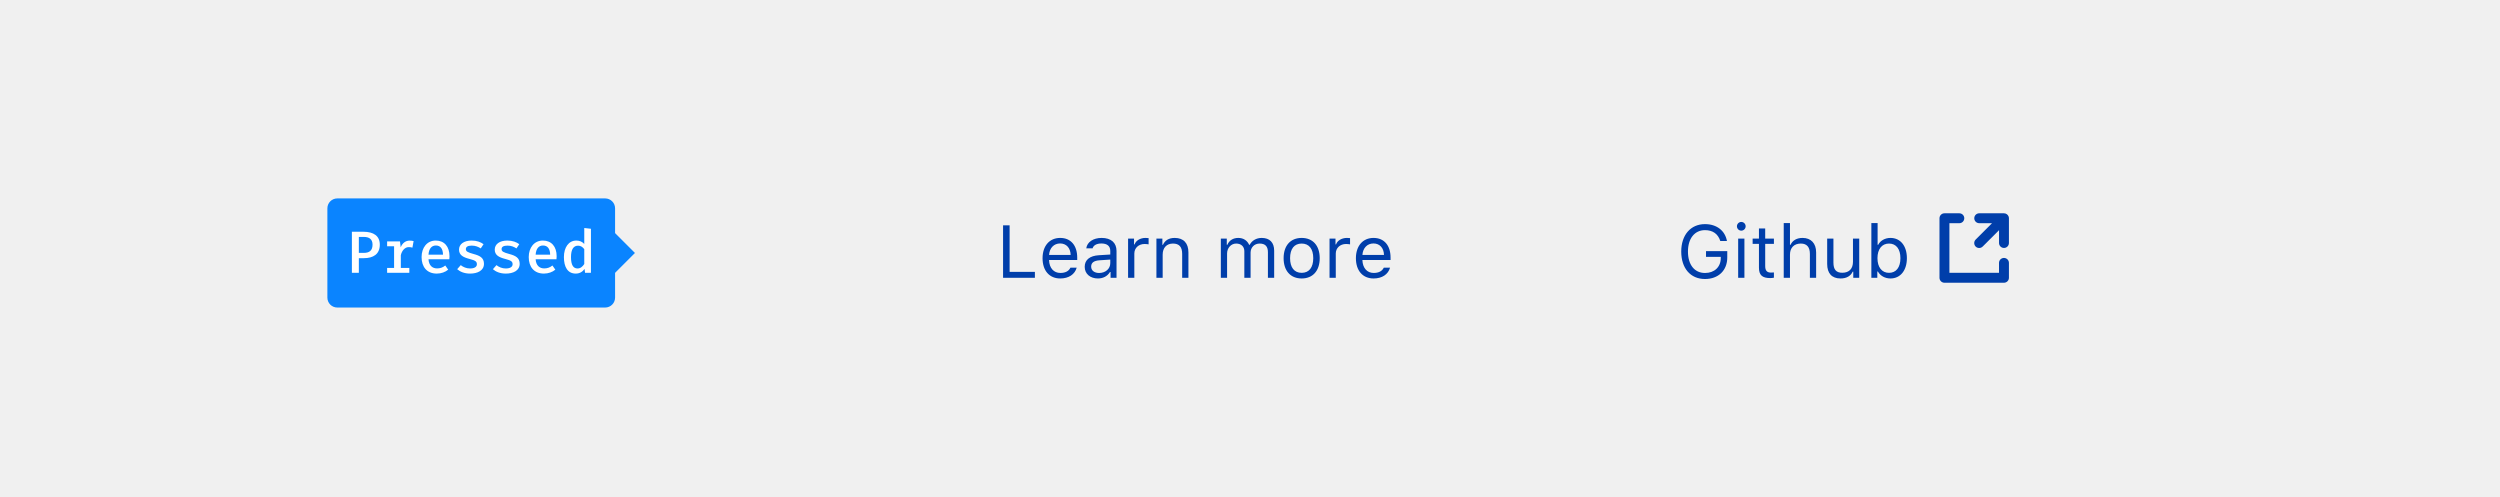
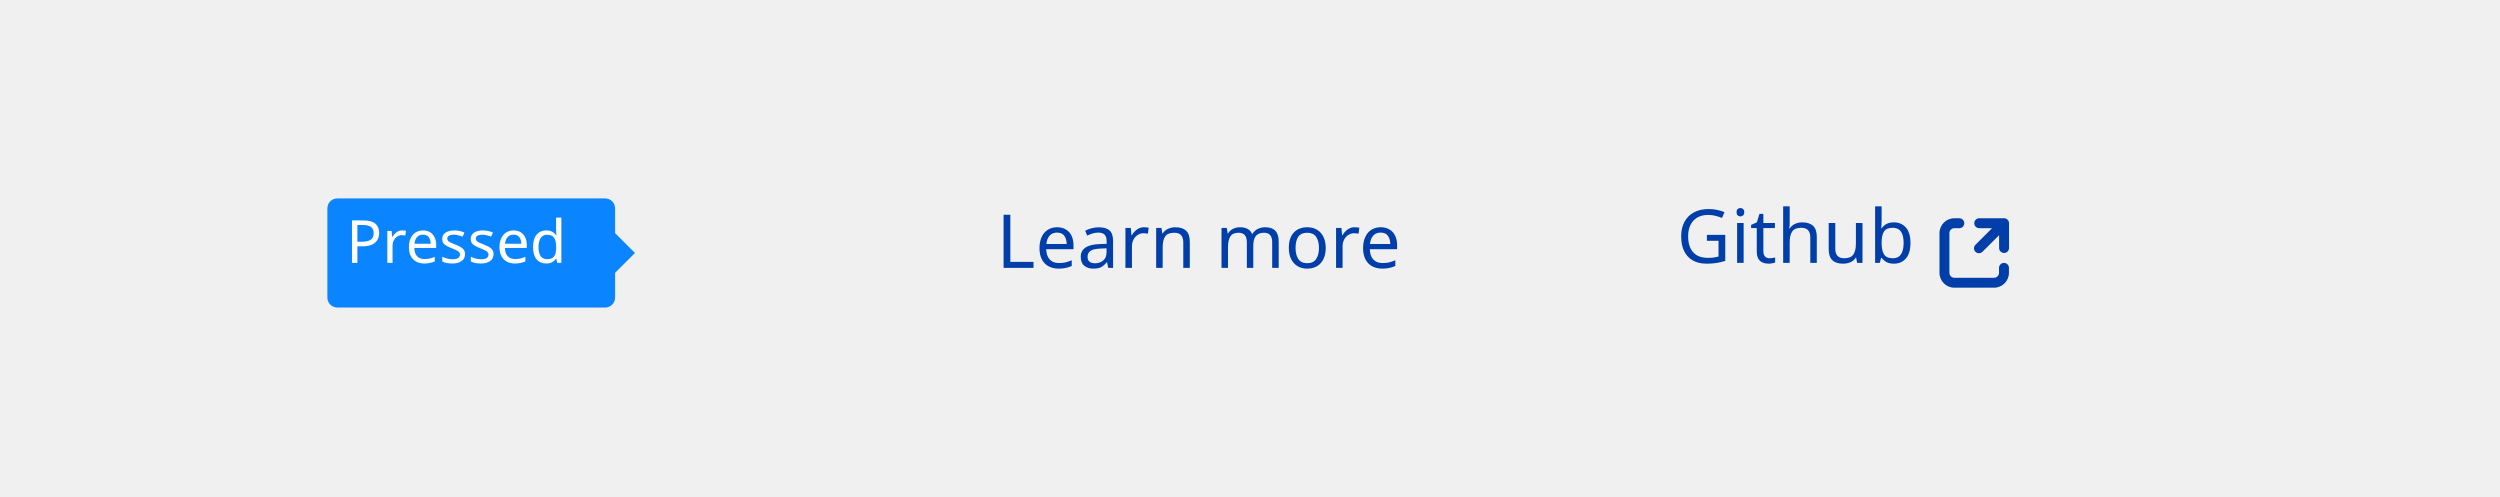
- <svg xmlns="http://www.w3.org/2000/svg" width="504" height="100" viewBox="0 0 504 100">
+ <svg xmlns="http://www.w3.org/2000/svg" style="background:#f9f9fa" viewBox="0 0 504 100">
  <g fill="none" fill-rule="evenodd">
-     <path fill="#003EAA" d="M208.634 54.813L203.537 54.813 203.537 45.431 202.218 45.431 202.218 56 208.634 56 208.634 54.813zM213.725 49.079C212.465 49.079 211.586 50.001 211.491 51.4L215.841 51.4C215.812 50.001 214.977 49.079 213.725 49.079zM215.805 53.957L217.064 53.957C216.684 55.312 215.468 56.139 213.739 56.139 211.549 56.139 210.18 54.557 210.18 52.06 210.18 49.577 211.571 47.965 213.739 47.965 215.871 47.965 217.167 49.481 217.167 51.935L217.167 52.418 211.491 52.418 211.491 52.477C211.557 54.037 212.428 55.026 213.769 55.026 214.787 55.026 215.475 54.652 215.805 53.957zM221.576 55.033C222.873 55.033 223.832 54.184 223.832 53.056L223.832 52.331 221.708 52.47C220.507 52.55 219.979 52.968 219.979 53.759 219.979 54.564 220.661 55.033 221.576 55.033zM221.342 56.139C219.811 56.139 218.676 55.231 218.676 53.788 218.676 52.375 219.716 51.562 221.554 51.452L223.832 51.312 223.832 50.595C223.832 49.621 223.224 49.086 222.045 49.086 221.1 49.086 220.441 49.445 220.265 50.067L218.991 50.067C219.159 48.8 220.404 47.965 222.089 47.965 224.015 47.965 225.092 48.954 225.092 50.595L225.092 56 223.891 56 223.891 54.835 223.773 54.835C223.261 55.678 222.396 56.139 221.342 56.139zM227.421 56L228.681 56 228.681 51.107C228.681 49.994 229.552 49.188 230.753 49.188 231.002 49.188 231.457 49.232 231.559 49.262L231.559 48.002C231.398 47.98 231.134 47.965 230.929 47.965 229.882 47.965 228.974 48.507 228.739 49.276L228.622 49.276 228.622 48.104 227.421 48.104 227.421 56zM233.134 56L234.394 56 234.394 51.327C234.394 49.943 235.207 49.101 236.466 49.101 237.726 49.101 238.327 49.774 238.327 51.195L238.327 56 239.586 56 239.586 50.888C239.586 49.013 238.598 47.965 236.825 47.965 235.617 47.965 234.848 48.478 234.452 49.35L234.335 49.35 234.335 48.104 233.134 48.104 233.134 56zM246.12 56L247.379 56 247.379 51.107C247.379 49.994 248.178 49.101 249.21 49.101 250.207 49.101 250.858 49.701 250.858 50.639L250.858 56 252.118 56 252.118 50.924C252.118 49.921 252.851 49.101 253.949 49.101 255.062 49.101 255.612 49.672 255.612 50.836L255.612 56 256.872 56 256.872 50.543C256.872 48.888 255.971 47.965 254.359 47.965 253.268 47.965 252.367 48.515 251.942 49.35L251.825 49.35C251.459 48.529 250.712 47.965 249.643 47.965 248.588 47.965 247.797 48.471 247.438 49.35L247.321 49.35 247.321 48.104 246.12 48.104 246.12 56zM262.416 56.139C260.167 56.139 258.776 54.586 258.776 52.052 258.776 49.511 260.167 47.965 262.416 47.965 264.665 47.965 266.056 49.511 266.056 52.052 266.056 54.586 264.665 56.139 262.416 56.139zM262.416 55.004C263.91 55.004 264.752 53.92 264.752 52.052 264.752 50.177 263.91 49.101 262.416 49.101 260.922 49.101 260.08 50.177 260.08 52.052 260.08 53.92 260.922 55.004 262.416 55.004zM268.034 56L269.293 56 269.293 51.107C269.293 49.994 270.165 49.188 271.366 49.188 271.615 49.188 272.069 49.232 272.172 49.262L272.172 48.002C272.011 47.98 271.747 47.965 271.542 47.965 270.495 47.965 269.586 48.507 269.352 49.276L269.235 49.276 269.235 48.104 268.034 48.104 268.034 56zM276.896 49.079C275.636 49.079 274.757 50.001 274.662 51.4L279.013 51.4C278.983 50.001 278.148 49.079 276.896 49.079zM278.976 53.957L280.236 53.957C279.855 55.312 278.639 56.139 276.911 56.139 274.721 56.139 273.351 54.557 273.351 52.06 273.351 49.577 274.743 47.965 276.911 47.965 279.042 47.965 280.338 49.481 280.338 51.935L280.338 52.418 274.662 52.418 274.662 52.477C274.728 54.037 275.6 55.026 276.94 55.026 277.958 55.026 278.646 54.652 278.976 53.957zM348.217 51.913L348.217 50.624 343.933 50.624 343.933 51.781 346.906 51.781 346.906 52.038C346.906 53.825 345.625 55.033 343.735 55.033 341.611 55.033 340.292 53.378 340.292 50.712 340.292 48.083 341.633 46.398 343.728 46.398 345.295 46.398 346.357 47.152 346.811 48.581L348.151 48.581C347.771 46.486 346.071 45.182 343.728 45.182 340.834 45.182 338.938 47.372 338.938 50.712 338.938 54.096 340.805 56.249 343.728 56.249 346.43 56.249 348.217 54.521 348.217 51.913zM350.415 56L351.674 56 351.674 48.104 350.415 48.104 350.415 56zM351.044 46.5C351.528 46.5 351.923 46.105 351.923 45.622 351.923 45.138 351.528 44.743 351.044 44.743 350.561 44.743 350.166 45.138 350.166 45.622 350.166 46.105 350.561 46.5 351.044 46.5zM354.604 46.061L354.604 48.104 353.33 48.104 353.33 49.159 354.604 49.159 354.604 53.949C354.604 55.458 355.256 56.059 356.882 56.059 357.131 56.059 357.373 56.029 357.622 55.985L357.622 54.923C357.387 54.945 357.263 54.953 357.036 54.953 356.215 54.953 355.864 54.557 355.864 53.627L355.864 49.159 357.622 49.159 357.622 48.104 355.864 48.104 355.864 46.061 354.604 46.061zM359.599 56L360.859 56 360.859 51.327C360.859 49.994 361.635 49.101 363.049 49.101 364.243 49.101 364.873 49.796 364.873 51.195L364.873 56 366.132 56 366.132 50.888C366.132 49.035 365.078 47.965 363.408 47.965 362.199 47.965 361.372 48.478 360.976 49.35L360.859 49.35 360.859 44.97 359.599 44.97 359.599 56zM374.819 48.104L373.559 48.104 373.559 52.777C373.559 54.162 372.797 54.989 371.406 54.989 370.146 54.989 369.619 54.33 369.619 52.909L369.619 48.104 368.359 48.104 368.359 53.217C368.359 55.084 369.282 56.139 371.054 56.139 372.263 56.139 373.105 55.641 373.5 54.762L373.618 54.762 373.618 56 374.819 56 374.819 48.104zM381.118 56.139C380.019 56.139 379.082 55.619 378.583 54.74L378.466 54.74 378.466 56 377.265 56 377.265 44.97 378.525 44.97 378.525 49.35 378.642 49.35C379.074 48.5 380.034 47.965 381.118 47.965 383.125 47.965 384.428 49.569 384.428 52.052 384.428 54.521 383.117 56.139 381.118 56.139zM380.825 49.101C379.389 49.101 378.496 50.229 378.496 52.052 378.496 53.876 379.389 55.004 380.825 55.004 382.268 55.004 383.125 53.898 383.125 52.052 383.125 50.207 382.268 49.101 380.825 49.101z" />
-     <path fill="#003EAA" fill-rule="nonzero" d="M404.923,43.617 C404.769,43.244 404.405,43 404.002,43 L399.011,43 C398.459,43 398.012,43.447 398.012,43.998 C398.012,44.55 398.459,44.996 399.011,44.996 L401.592,44.996 L398.305,48.284 C398.045,48.534 397.941,48.905 398.033,49.255 C398.124,49.604 398.396,49.876 398.745,49.967 C399.095,50.059 399.466,49.955 399.716,49.695 L403.004,46.408 L403.004,48.989 C403.004,49.541 403.45,49.988 404.002,49.988 C404.553,49.988 405,49.541 405,48.989 L405,43.998 C405,43.867 404.974,43.738 404.923,43.617 L404.923,43.617 Z" />
-     <path fill="#003EAA" fill-rule="nonzero" d="M404,52 C403.448,52 403,52.448 403,53 L403,55 L393,55 L393,45 L395,45 C395.552,45 396,44.552 396,44 C396,43.448 395.552,43 395,43 L392,43 C391.448,43 391,43.448 391,44 L391,56 C391,56.552 391.448,57 392,57 L404,57 C404.552,57 405,56.552 405,56 L405,53 C405,52.448 404.552,52 404,52 Z" />
-     <rect width="58" height="22" x="66" y="40" fill="#0A84FF" rx="2" />
-     <polygon fill="#0A84FF" points="120 51 124 47 128 51 124 55" />
-     <path fill="#FFF" d="M76.568,49.324 C76.568,51.256 75.236,52.048 73.34,52.048 L72.344,52.048 L72.344,55 L70.94,55 L70.94,46.72 L73.244,46.72 C75.332,46.72 76.568,47.56 76.568,49.324 Z M75.104,49.324 C75.104,48.196 74.408,47.764 73.34,47.764 L72.344,47.764 L72.344,50.98 L73.352,50.98 C74.396,50.98 75.104,50.572 75.104,49.324 Z M78.044,55 L82.52,55 L82.52,54.016 L80.804,54.016 L80.804,51.448 C81.008,50.572 81.596,49.816 82.412,49.816 C82.7,49.816 82.892,49.852 83.144,49.924 L83.384,48.604 C83.096,48.532 82.88,48.508 82.568,48.508 C81.8,48.508 81.116,48.988 80.78,49.864 L80.636,48.664 L78.044,48.664 L78.044,49.648 L79.448,49.648 L79.448,54.016 L78.044,54.016 L78.044,55 Z M90.584,52.264 L86.384,52.264 C86.468,53.56 87.2,54.112 88.112,54.112 C88.688,54.112 89.252,53.956 89.768,53.524 L90.356,54.364 C89.768,54.856 88.94,55.156 88.052,55.156 C86.072,55.156 84.992,53.812 84.992,51.832 C84.992,49.936 86.084,48.496 87.848,48.496 C89.564,48.496 90.62,49.696 90.62,51.664 C90.62,51.88 90.608,52.108 90.584,52.264 Z M87.872,49.492 C87.056,49.492 86.468,50.08 86.384,51.34 L89.312,51.34 C89.288,50.152 88.796,49.492 87.872,49.492 Z M94.772,54.124 C94.028,54.124 93.38,53.848 92.888,53.452 L92.168,54.268 C92.744,54.772 93.596,55.156 94.772,55.156 C96.236,55.156 97.568,54.568 97.568,53.188 C97.568,51.988 96.764,51.556 95.528,51.22 C94.256,50.872 93.92,50.692 93.92,50.212 C93.92,49.792 94.256,49.516 95.108,49.516 C95.852,49.516 96.416,49.756 96.92,50.08 L97.484,49.228 C96.92,48.808 96.14,48.496 95.072,48.496 C93.512,48.496 92.54,49.228 92.54,50.32 C92.54,51.424 93.368,51.868 94.628,52.192 C95.936,52.528 96.14,52.768 96.14,53.284 C96.14,53.812 95.612,54.124 94.772,54.124 Z M101.972,54.124 C101.228,54.124 100.58,53.848 100.088,53.452 L99.368,54.268 C99.944,54.772 100.796,55.156 101.972,55.156 C103.436,55.156 104.768,54.568 104.768,53.188 C104.768,51.988 103.964,51.556 102.728,51.22 C101.456,50.872 101.12,50.692 101.12,50.212 C101.12,49.792 101.456,49.516 102.308,49.516 C103.052,49.516 103.616,49.756 104.12,50.08 L104.684,49.228 C104.12,48.808 103.34,48.496 102.272,48.496 C100.712,48.496 99.74,49.228 99.74,50.32 C99.74,51.424 100.568,51.868 101.828,52.192 C103.136,52.528 103.34,52.768 103.34,53.284 C103.34,53.812 102.812,54.124 101.972,54.124 Z M112.184,52.264 L107.984,52.264 C108.068,53.56 108.8,54.112 109.712,54.112 C110.288,54.112 110.852,53.956 111.368,53.524 L111.956,54.364 C111.368,54.856 110.54,55.156 109.652,55.156 C107.672,55.156 106.592,53.812 106.592,51.832 C106.592,49.936 107.684,48.496 109.448,48.496 C111.164,48.496 112.22,49.696 112.22,51.664 C112.22,51.88 112.208,52.108 112.184,52.264 Z M109.472,49.492 C108.656,49.492 108.068,50.08 107.984,51.34 L110.912,51.34 C110.888,50.152 110.396,49.492 109.472,49.492 Z M119.132,46.12 L119.132,55 L117.944,55 L117.848,54.22 C117.428,54.82 116.816,55.156 116.072,55.156 C114.44,55.156 113.684,53.824 113.684,51.832 C113.684,49.9 114.62,48.496 116.192,48.496 C116.852,48.496 117.38,48.736 117.788,49.18 L117.788,45.964 L119.132,46.12 Z M116.54,49.528 C115.64,49.528 115.112,50.248 115.112,51.832 C115.112,53.452 115.592,54.124 116.432,54.124 C117.032,54.124 117.464,53.728 117.788,53.224 L117.788,50.236 C117.476,49.792 117.056,49.528 116.54,49.528 Z" />
+     <text fill="#003EAA" font-family="SFUIText-Regular, SF UI Text" font-size="15" text-decoration="underline">
+       <tspan x="200.87" y="54">Learn more</tspan>
+     </text>
+     <text fill="#003EAA" font-family="SFUIText-Regular, SF UI Text" font-size="15" text-decoration="underline">
+       <tspan x="338" y="53">Github</tspan>
+     </text>
+     <g transform="translate(391 44)">
+       <path fill="#003EAA" fill-rule="nonzero" d="M4 0H3a3 3 0 0 0-3 3v8a3 3 0 0 0 3 3h8a3 3 0 0 0 3-3v-1a1 1 0 0 0-2 0v1a1 1 0 0 1-1 1H3a1 1 0 0 1-1-1V3a1 1 0 0 1 1-1h1a1 1 0 1 0 0-2z" />
+       <path fill="#003EAA" fill-rule="nonzero" d="M13.01 0h-5a1 1 0 1 0 0 2h2.59L7.3 5.3a1 1 0 1 0 1.42 1.4l3.3-3.29V6a1 1 0 1 0 2 0V1a1 1 0 0 0-1-1z" />
+     </g>
+     <g transform="translate(66 40)">
+       <rect width="58" height="22" fill="#0A84FF" rx="2" />
+       <polygon fill="#0A84FF" points="54 11 58 7 62 11 58 15" />
+       <text fill="#FFFFFF" font-family="FiraMono-Medium, Fira Mono" font-size="12" font-weight="400">
+         <tspan x="3.8" y="13">Pressed</tspan>
+       </text>
+     </g>
  </g>
</svg>
